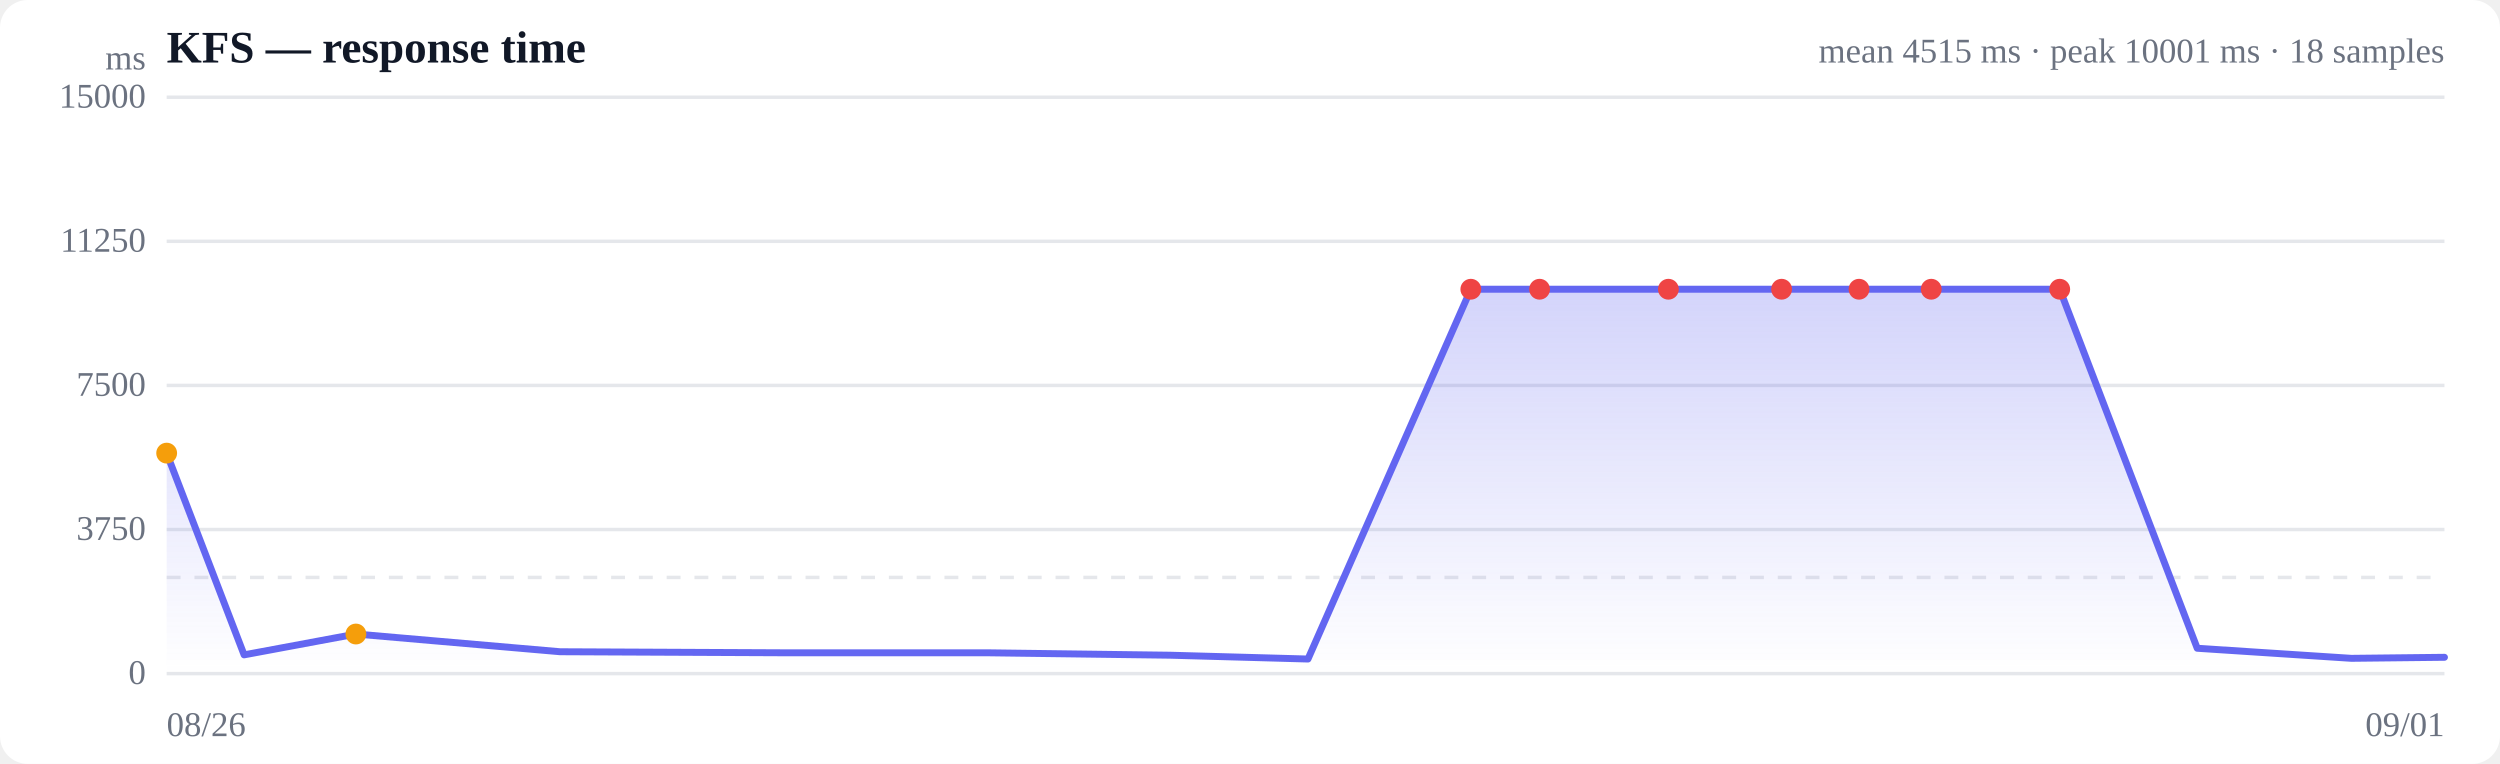
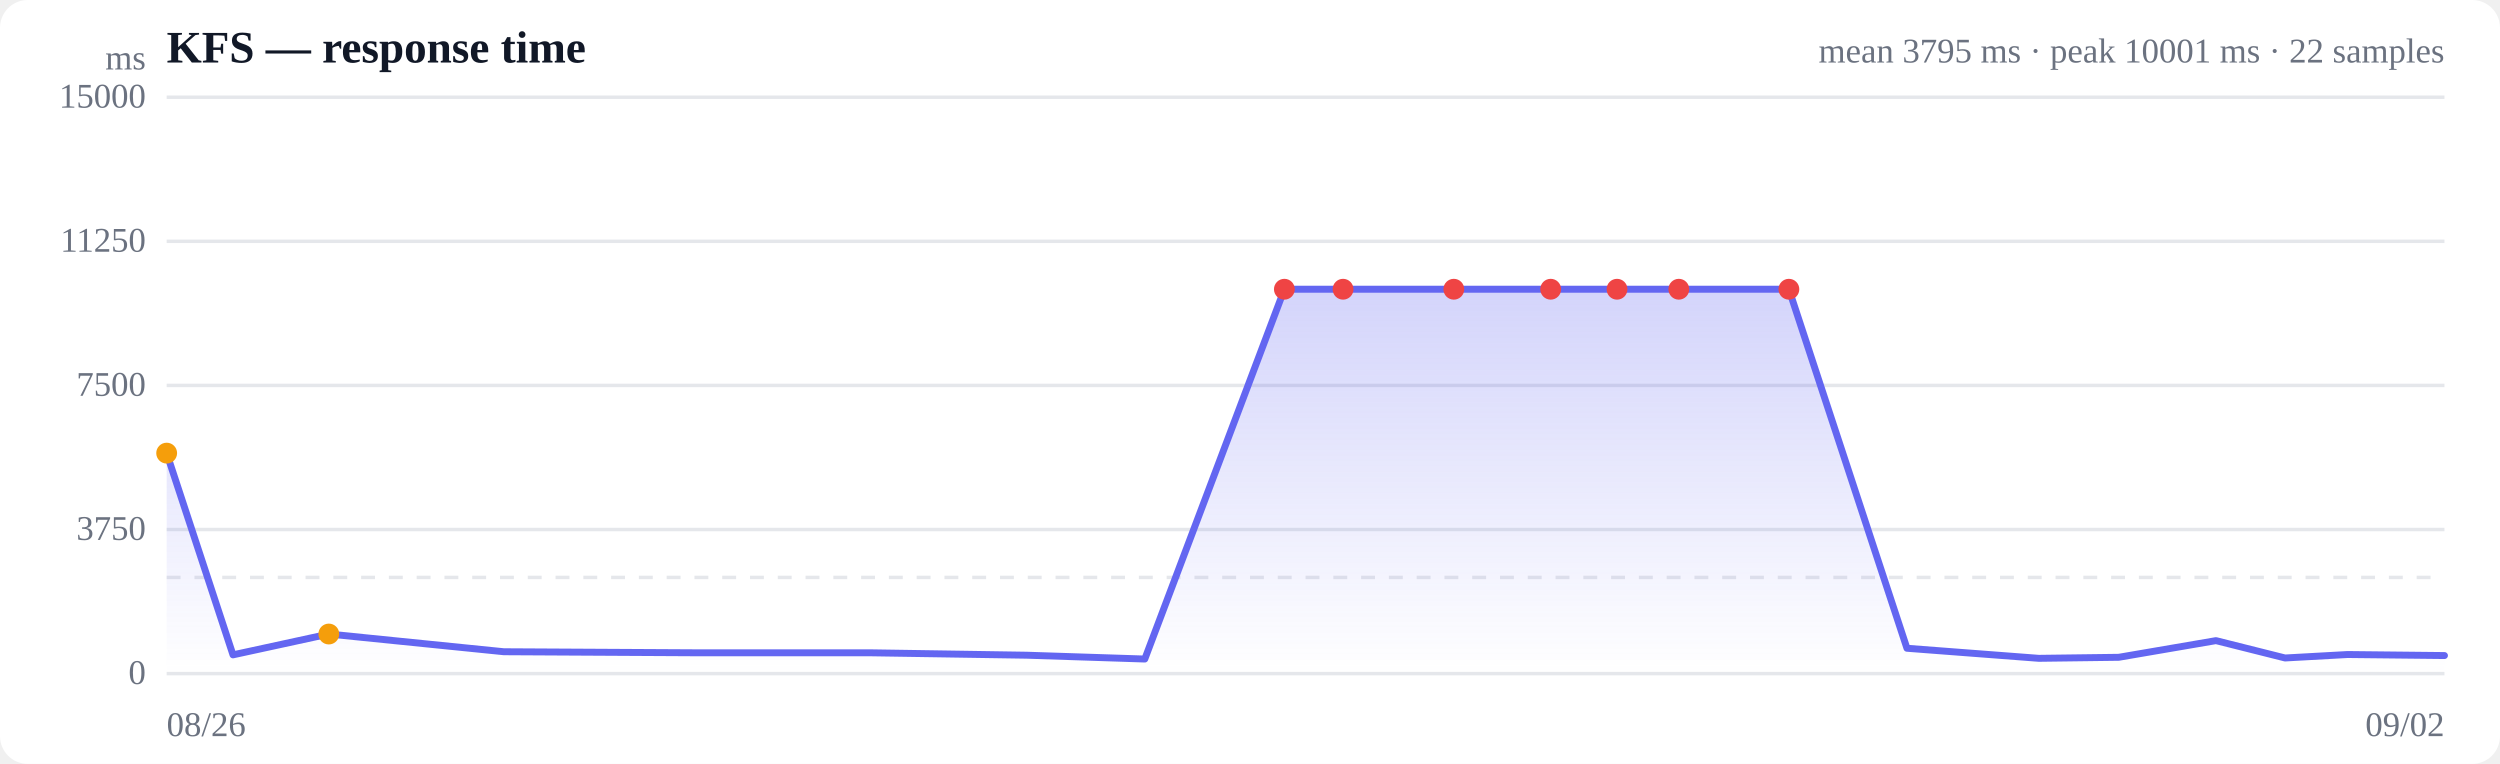
<svg xmlns="http://www.w3.org/2000/svg" viewBox="0 0 720 220" width="720" height="220" role="img" aria-label="Response time over time">
  <style>
  :root { color-scheme: light dark; }
  .bg { fill: #ffffff; }
  .grid { stroke: #e5e7eb; stroke-width: 1; }
  .axis { fill: #6b7280; font-size: 10px; }
  .title { fill: #111827; font-size: 13px; font-weight: 600; }
  .sub { fill: #6b7280; font-size: 10px; }
  .line { stroke: #6366f1; stroke-width: 2; fill: none; stroke-linejoin: round; stroke-linecap: round; }
  .area { fill: url(#fade); }
  .dot-degraded { fill: #f59e0b; }
  .dot-down { fill: #ef4444; }
  .empty { fill: #9ca3af; font-size: 12px; }
  @media (prefers-color-scheme: dark) {
    .bg { fill: #0b0f19; }
    .grid { stroke: #1f2937; }
    .axis, .sub { fill: #9ca3af; }
    .title { fill: #f3f4f6; }
    .line { stroke: #818cf8; }
  }
</style>
  <defs>
    <linearGradient id="fade" x1="0" y1="0" x2="0" y2="1">
      <stop offset="0%" stop-color="#6366f1" stop-opacity="0.28" />
      <stop offset="100%" stop-color="#6366f1" stop-opacity="0" />
    </linearGradient>
  </defs>
  <rect class="bg" width="720" height="220" rx="8" />
  <text class="title" x="48" y="18">KFS — response time</text>
-   <text class="sub" x="704" y="18" text-anchor="end">mean 4515 ms · peak 10001 ms · 18 samples</text>
+   <text class="sub" x="704" y="18" text-anchor="end">mean 3795 ms · peak 10001 ms · 22 samples</text>
  <line class="grid" x1="48" y1="194.0" x2="704" y2="194.0" />
  <text class="axis" x="42" y="197" text-anchor="end">0</text>
  <line class="grid" x1="48" y1="152.5" x2="704" y2="152.5" />
  <text class="axis" x="42" y="155.5" text-anchor="end">3750</text>
  <line class="grid" x1="48" y1="111.0" x2="704" y2="111.0" />
  <text class="axis" x="42" y="114" text-anchor="end">7500</text>
  <line class="grid" x1="48" y1="69.5" x2="704" y2="69.5" />
  <text class="axis" x="42" y="72.5" text-anchor="end">11250</text>
  <line class="grid" x1="48" y1="28.0" x2="704" y2="28.0" />
  <text class="axis" x="42" y="31" text-anchor="end">15000</text>
  <line class="grid" stroke-dasharray="4 4" x1="48" y1="166.3" x2="704" y2="166.3" />
-   <path class="area" d="M48.0,130.5 L48.0,130.5 L70.3,188.6 L102.5,182.6 L161.3,187.7 L224.9,188.0 L284.1,188.0 L337.0,188.7 L376.7,189.8 L423.6,83.3 L443.4,83.3 L480.5,83.3 L513.1,83.3 L535.4,83.3 L556.2,83.3 L593.2,83.3 L632.8,186.7 L677.2,189.6 L704.0,189.3 L704.0,194.0 L48.0,194.0 Z" />
-   <path class="line" d="M48.0,130.5 L70.3,188.6 L102.5,182.6 L161.3,187.7 L224.9,188.0 L284.1,188.0 L337.0,188.7 L376.7,189.8 L423.6,83.3 L443.4,83.3 L480.5,83.3 L513.1,83.3 L535.4,83.3 L556.2,83.3 L593.2,83.3 L632.8,186.7 L677.2,189.6 L704.0,189.3" />
+   <path class="area" d="M48.0,130.5 L48.0,130.5 L67.1,188.6 L94.7,182.6 L145.1,187.7 L199.6,188.0 L250.3,188.0 L295.7,188.7 L329.7,189.8 L369.9,83.3 L386.8,83.3 L418.7,83.3 L446.6,83.3 L465.7,83.3 L483.5,83.3 L515.2,83.3 L549.2,186.7 L587.2,189.6 L610.2,189.3 L638.2,184.5 L658.1,189.5 L676.1,188.5 L704.0,188.8 L704.0,194.0 L48.0,194.0 Z" />
+   <path class="line" d="M48.0,130.5 L67.1,188.6 L94.7,182.6 L145.1,187.7 L199.6,188.0 L250.3,188.0 L295.7,188.7 L329.7,189.8 L369.9,83.3 L386.8,83.3 L418.7,83.3 L446.6,83.3 L465.7,83.3 L483.5,83.3 L515.2,83.3 L549.2,186.7 L587.2,189.6 L610.2,189.3 L638.2,184.5 L658.1,189.5 L676.1,188.5 L704.0,188.8" />
  <circle class="dot-degraded" cx="48.0" cy="130.5" r="3" />
-   <circle class="dot-degraded" cx="102.5" cy="182.6" r="3" />
-   <circle class="dot-down" cx="423.6" cy="83.3" r="3" />
-   <circle class="dot-down" cx="443.4" cy="83.3" r="3" />
-   <circle class="dot-down" cx="480.5" cy="83.3" r="3" />
-   <circle class="dot-down" cx="513.1" cy="83.3" r="3" />
-   <circle class="dot-down" cx="535.4" cy="83.3" r="3" />
-   <circle class="dot-down" cx="556.2" cy="83.3" r="3" />
-   <circle class="dot-down" cx="593.2" cy="83.3" r="3" />
+   <circle class="dot-degraded" cx="94.7" cy="182.6" r="3" />
+   <circle class="dot-down" cx="369.9" cy="83.3" r="3" />
+   <circle class="dot-down" cx="386.8" cy="83.3" r="3" />
+   <circle class="dot-down" cx="418.7" cy="83.3" r="3" />
+   <circle class="dot-down" cx="446.6" cy="83.3" r="3" />
+   <circle class="dot-down" cx="465.7" cy="83.3" r="3" />
+   <circle class="dot-down" cx="483.5" cy="83.3" r="3" />
+   <circle class="dot-down" cx="515.2" cy="83.3" r="3" />
  <text class="axis" x="48" y="212">08/26</text>
-   <text class="axis" x="704" y="212" text-anchor="end">09/01</text>
+   <text class="axis" x="704" y="212" text-anchor="end">09/02</text>
  <text class="axis" x="42" y="20" text-anchor="end">ms</text>
</svg>
